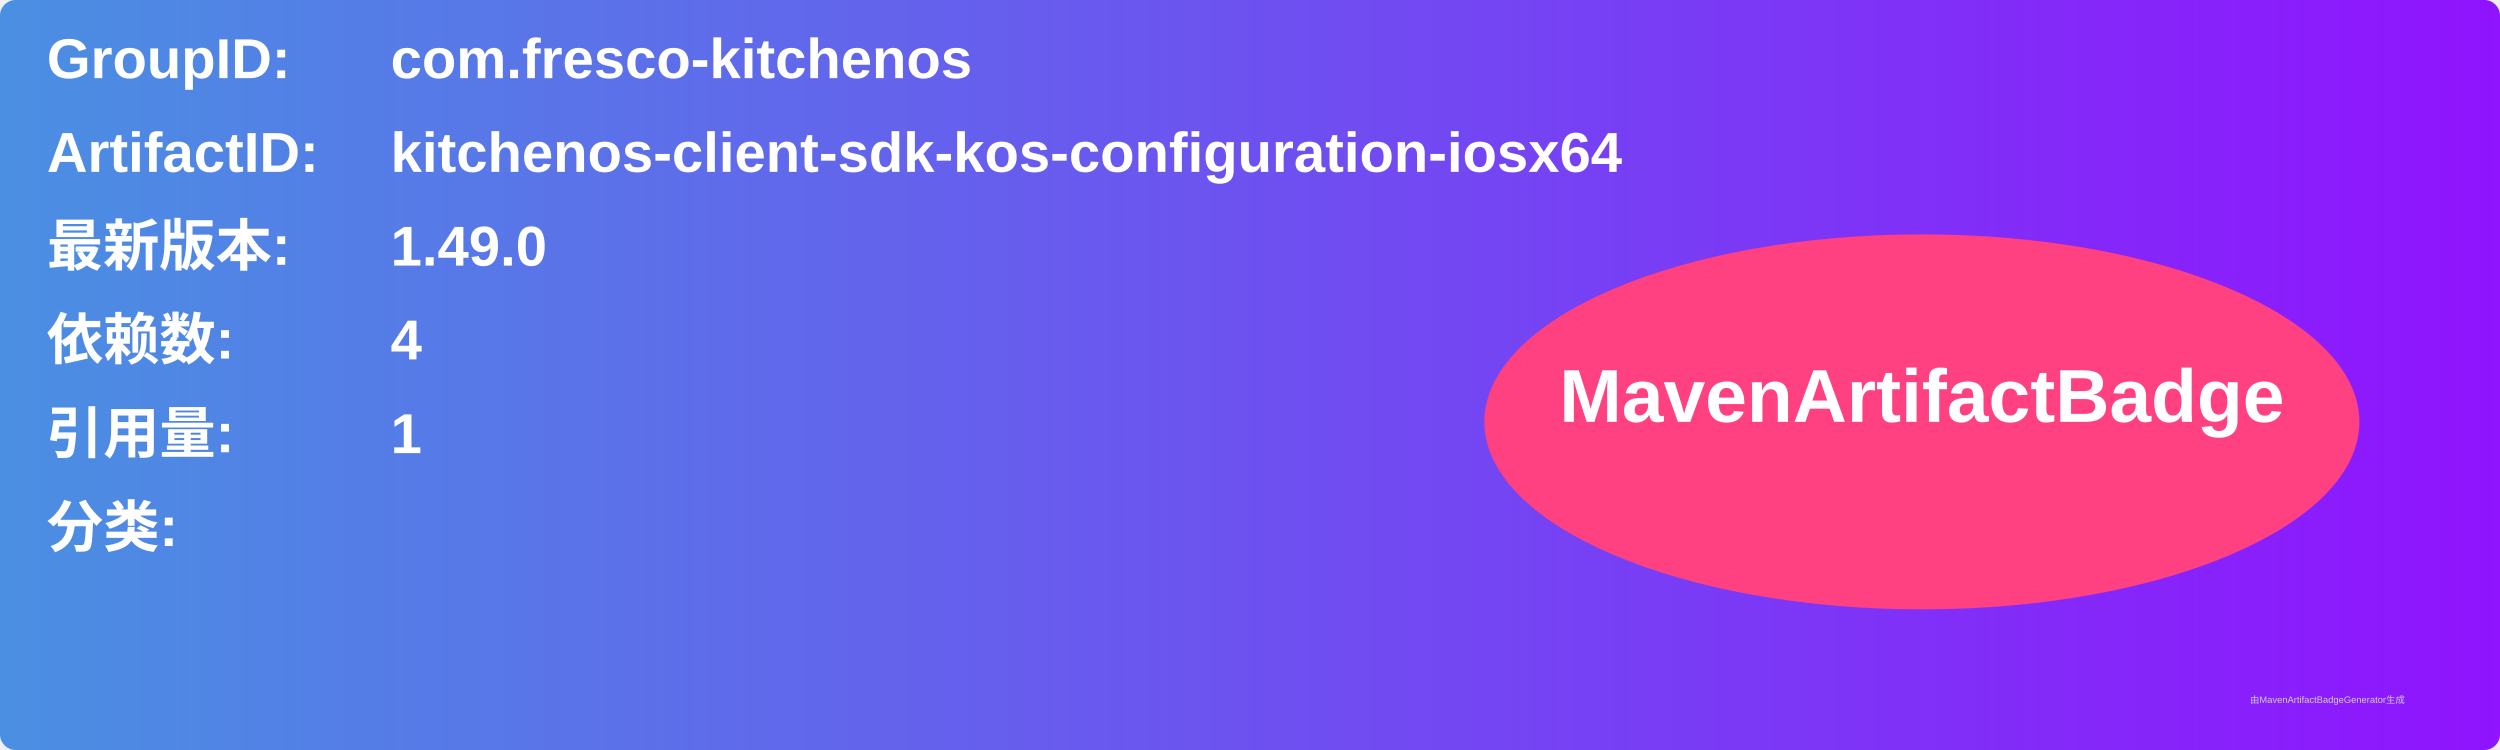
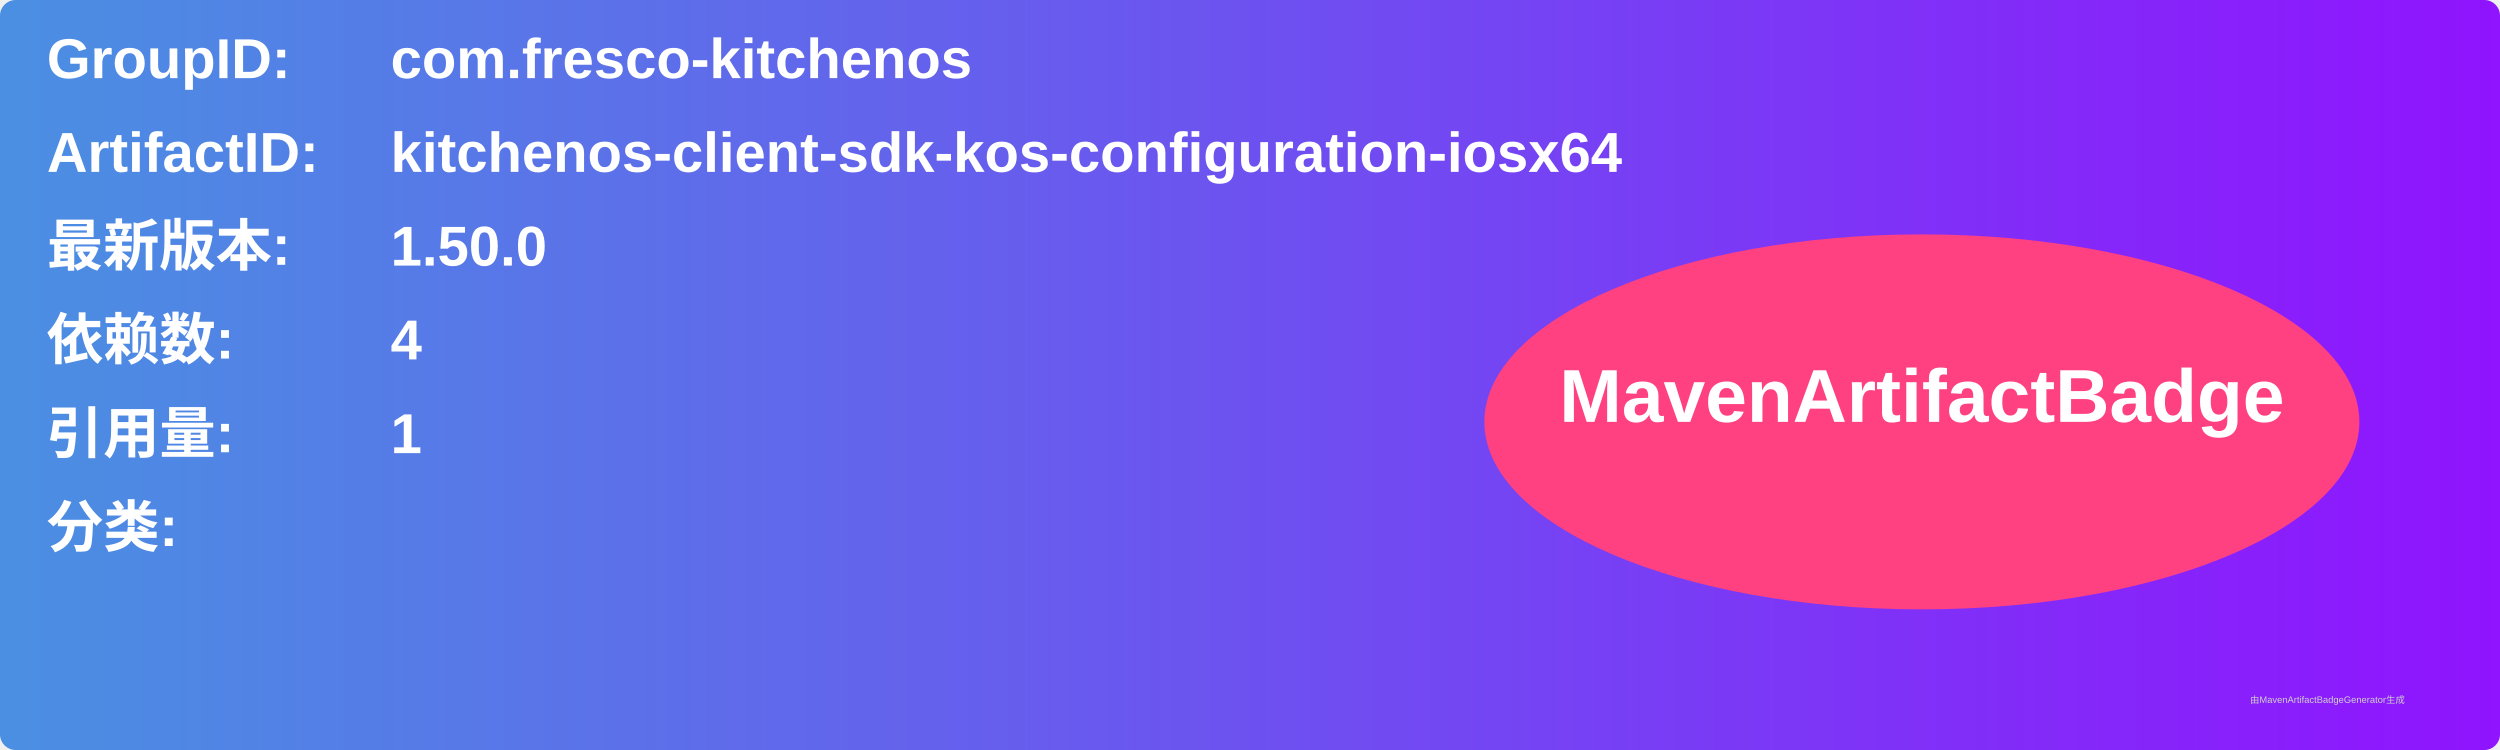
<svg xmlns="http://www.w3.org/2000/svg" width="800" height="240" viewBox="0 0 800 240">
  <linearGradient id="grad" x1="0%" y1="0%" x2="100%" y2="0%">
    <stop offset="0%" stop-color="#4a90e2" />
    <stop offset="100%" stop-color="#9013fe" />
  </linearGradient>
  <rect width="100%" height="100%" rx="5" ry="5" fill="url(#grad)" />
  <g transform="translate(15, 15)">
    <text x="0" y="10" font-family="Arial" font-size="18" fill="white" font-weight="bold" width="260">GroupID:</text>
    <text x="110" y="10" font-family="Arial" font-size="18" fill="white" font-weight="bold" width="460">com.fresco-kitchenos</text>
    <text x="0" y="40" font-family="Arial" font-size="18" fill="white" font-weight="bold" width="260">ArtifactID:</text>
    <text x="110" y="40" font-family="Arial" font-size="18" fill="white" font-weight="bold" width="460">kitchenos-client-sdk-kos-configuration-iosx64</text>
    <text x="0" y="70" font-family="Arial" font-size="18" fill="white" font-weight="bold">最新版本:</text>
    <text x="110" y="70" font-family="Arial" font-size="18" fill="white" font-weight="bold">
-       <tspan font-weight="bold">1.49.0</tspan>
+       <tspan font-weight="bold">1.50.0</tspan>
    </text>
    <text x="0" y="100" font-family="Arial" font-size="18" fill="white" font-weight="bold">依赖数: </text>
    <text x="110" y="100" font-family="Arial" font-size="18" fill="white">
      <tspan font-weight="bold">4</tspan>
    </text>
    <text x="0" y="130" font-family="Arial" font-size="18" fill="white" font-weight="bold">引用量: </text>
    <text x="110" y="130" font-family="Arial" font-size="18" fill="white">
      <tspan font-weight="bold">1</tspan>
    </text>
    <text x="0" y="160" font-family="Arial" font-size="18" fill="white" font-weight="bold">分类:</text>
    <text x="10" y="190" font-family="Arial" font-size="10" fill="white">
      <tspan font-weight="bold" />
    </text>
    <ellipse cx="600" cy="120" rx="140" ry="60" fill="#ff4081" />
    <text x="600" y="120" text-anchor="middle" font-family="Arial" font-size="24" fill="white" font-weight="bold">MavenArtifactBadge</text>
  </g>
  <text x="720" y="225" font-family="Arial" font-size="3" fill="#d0d0d0">由MavenArtifactBadgeGenerator生成</text>
</svg>
